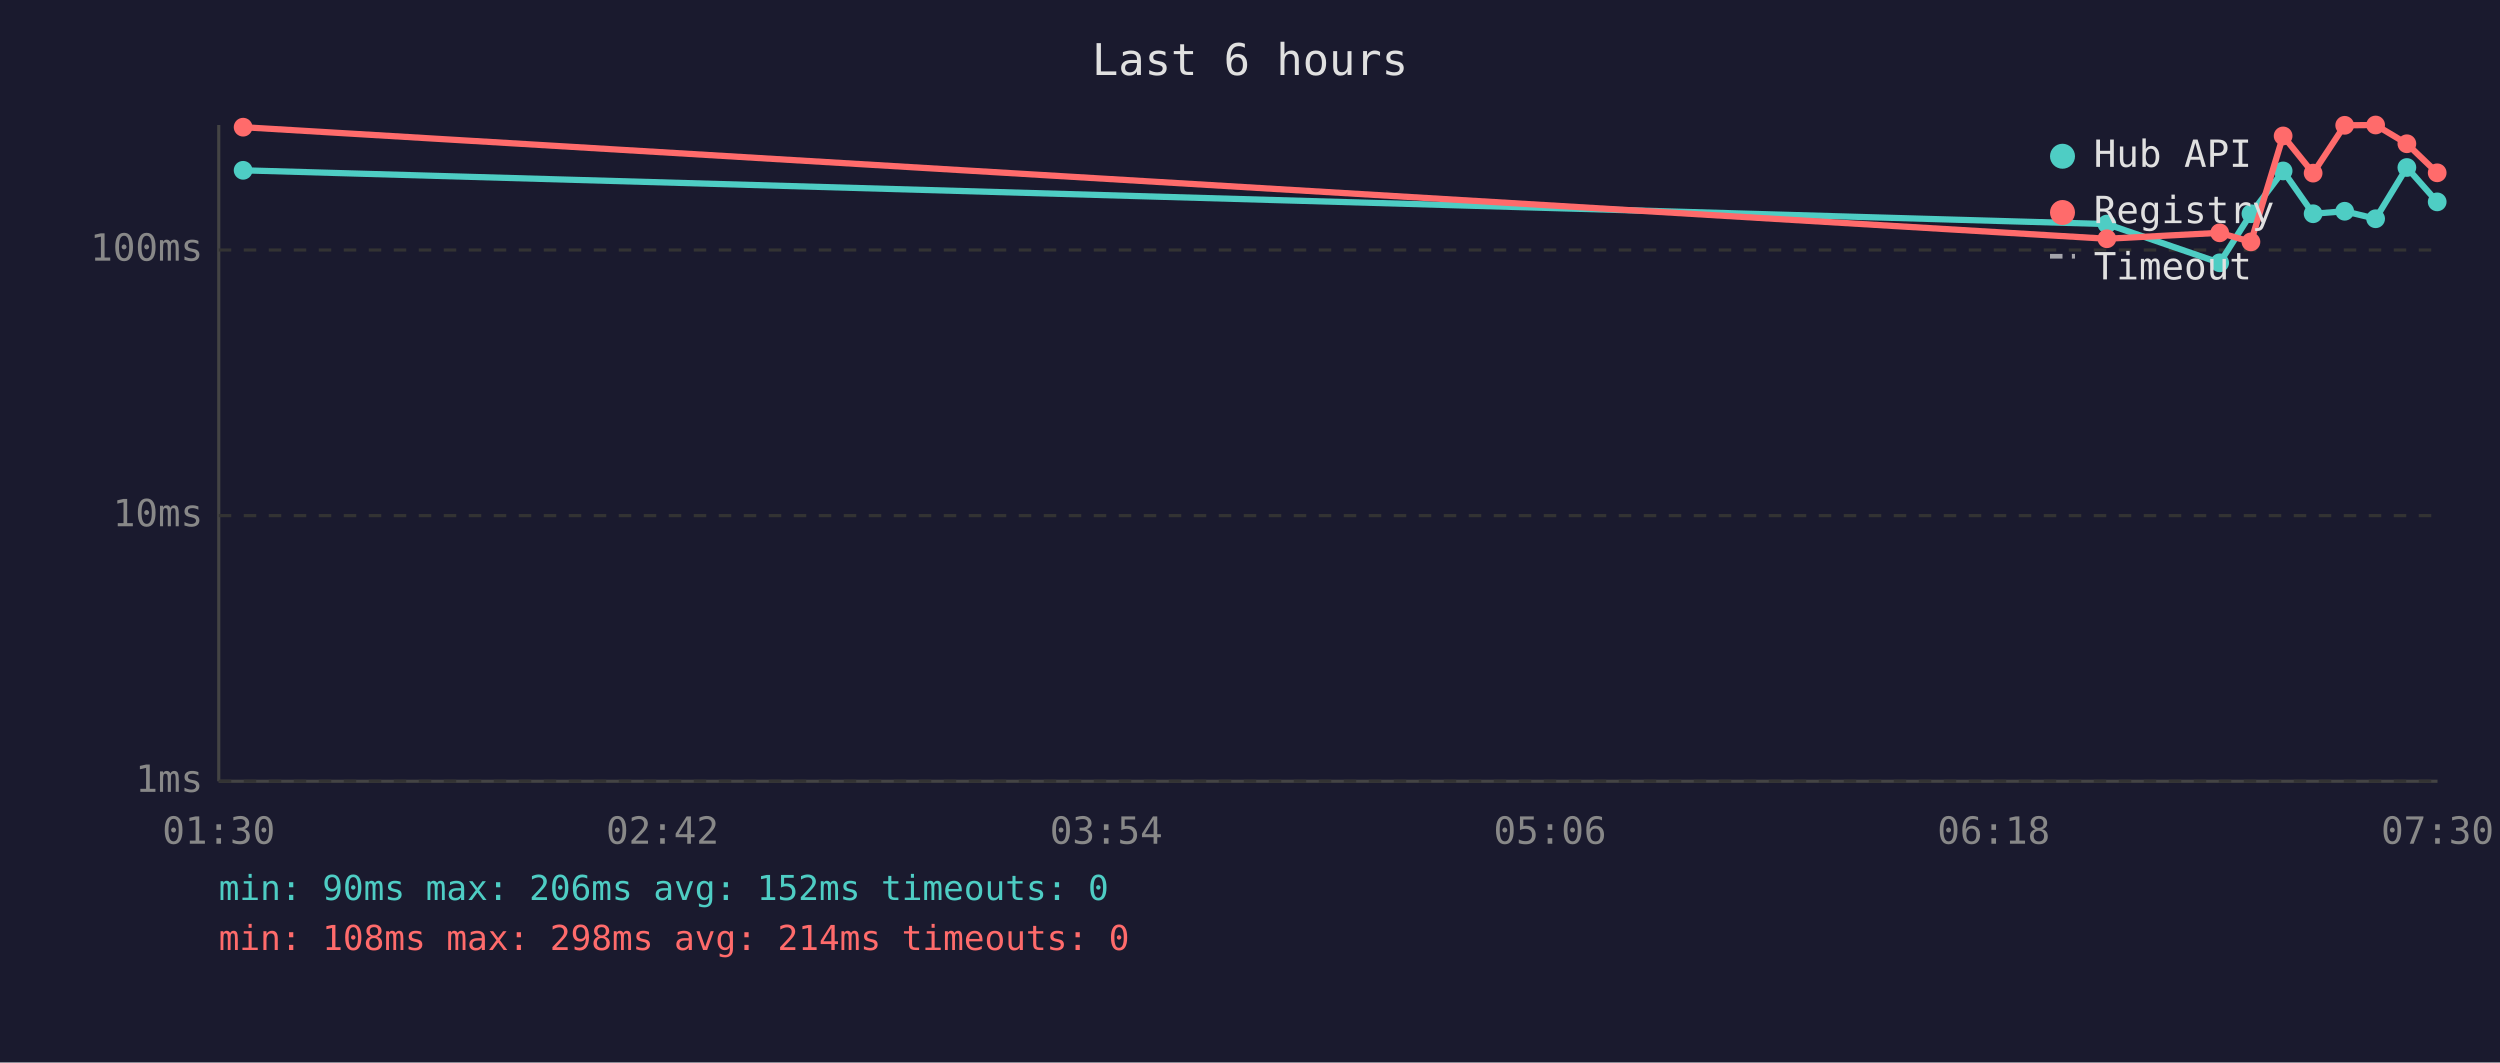
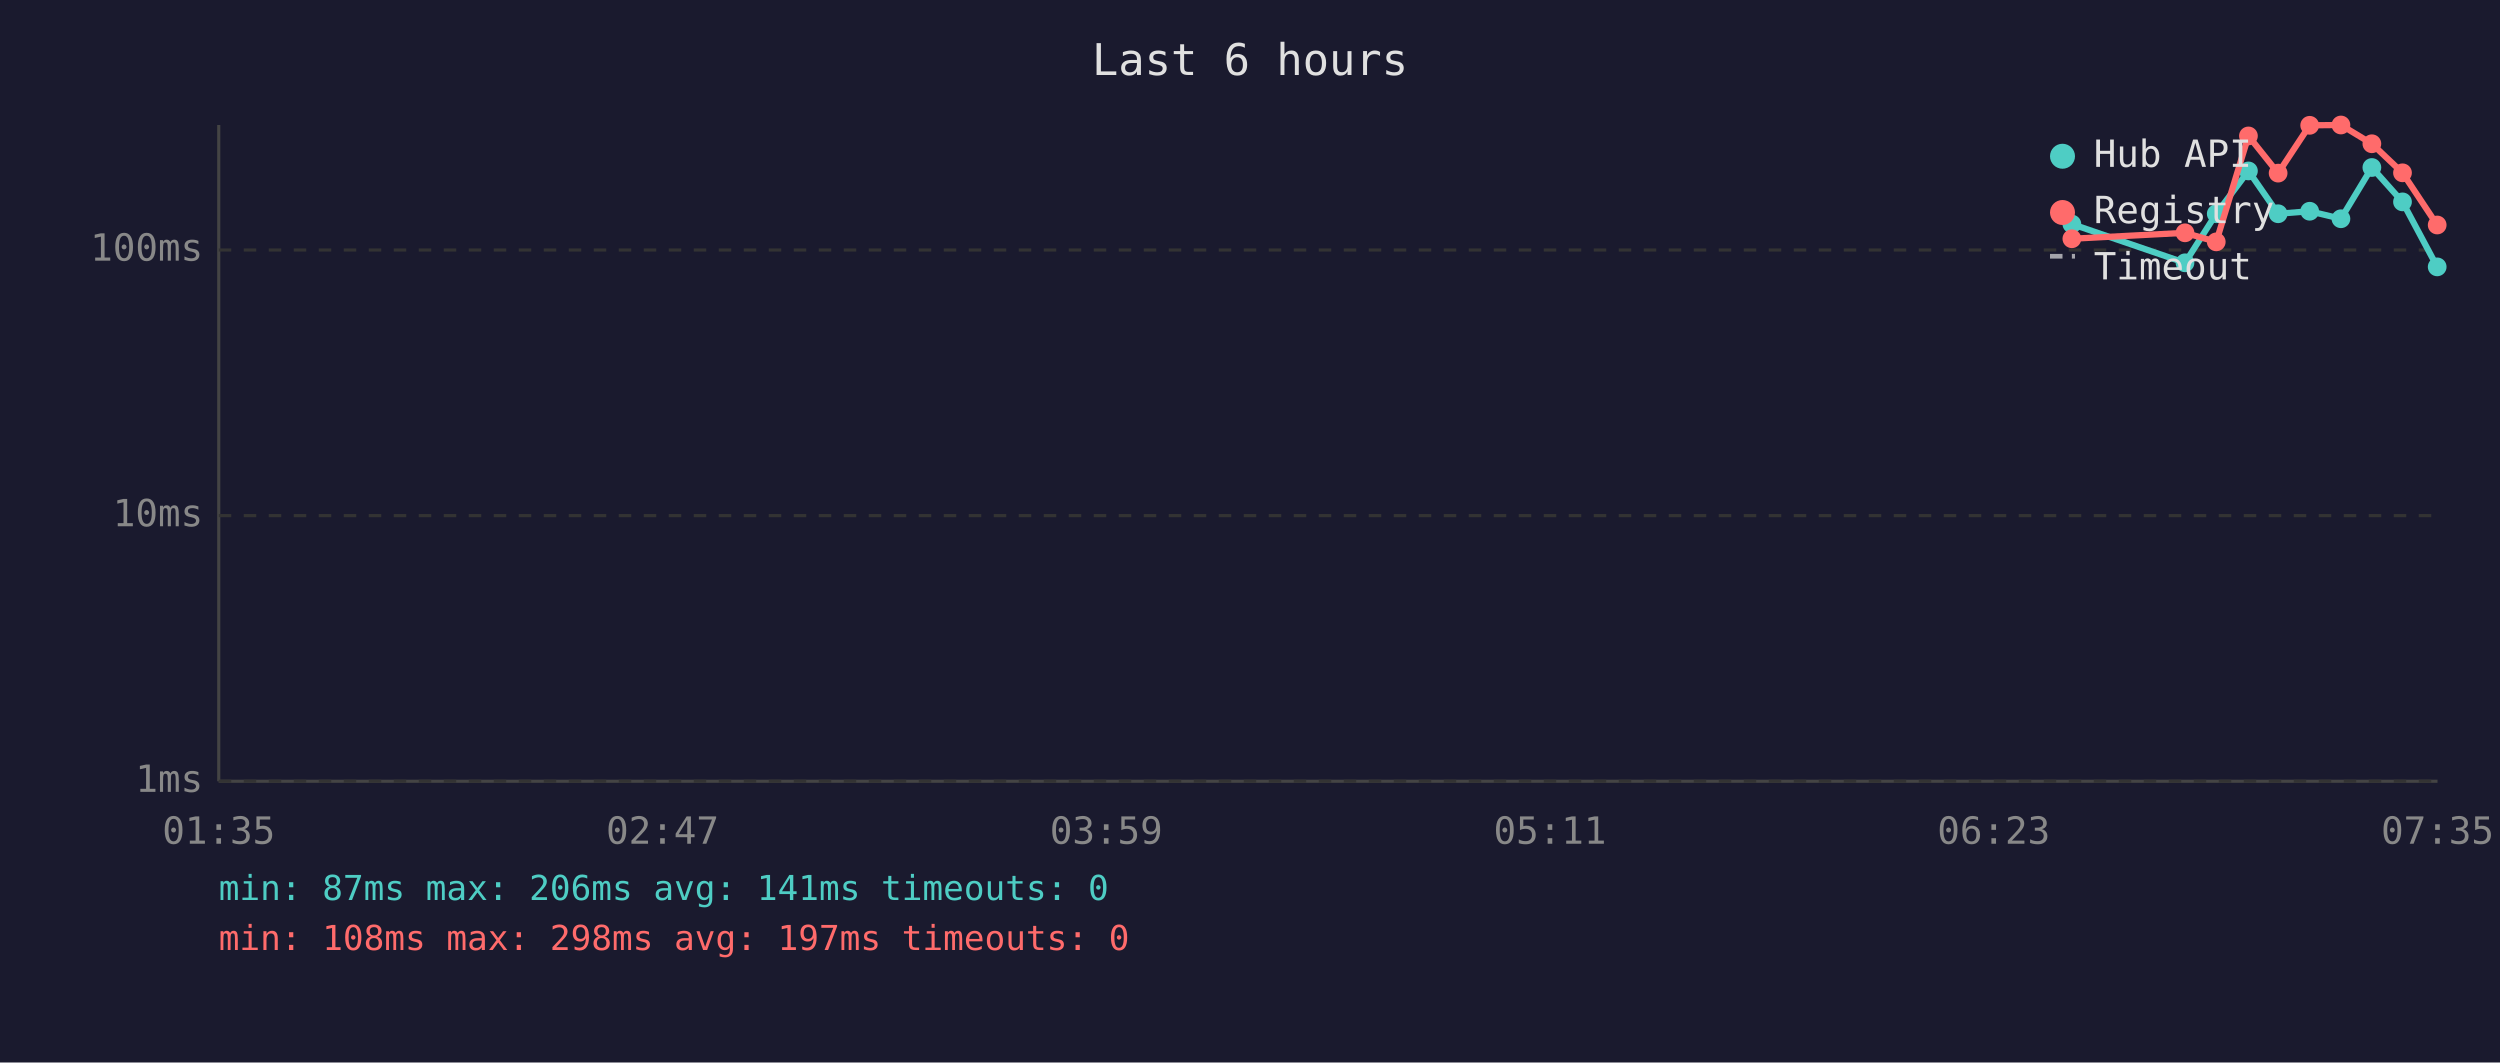
<svg xmlns="http://www.w3.org/2000/svg" viewBox="0 0 800 340" font-family="monospace" font-size="12">
  <rect width="800" height="340" fill="#1a1a2e" />
  <text x="400" y="24" fill="#e0e0e0" font-size="14" text-anchor="middle">Last 6 hours</text>
  <line x1="70" y1="40" x2="70" y2="250" stroke="#444" stroke-width="1" />
  <line x1="70" y1="250" x2="780" y2="250" stroke="#444" stroke-width="1" />
  <line x1="70" y1="250" x2="780" y2="250" stroke="#333" stroke-width="1" stroke-dasharray="4" />
  <text x="65" y="250" fill="#888" text-anchor="end" dominant-baseline="middle">1ms</text>
  <line x1="70" y1="165" x2="780" y2="165" stroke="#333" stroke-width="1" stroke-dasharray="4" />
  <text x="65" y="165" fill="#888" text-anchor="end" dominant-baseline="middle">10ms</text>
  <line x1="70" y1="80" x2="780" y2="80" stroke="#333" stroke-width="1" stroke-dasharray="4" />
  <text x="65" y="80" fill="#888" text-anchor="end" dominant-baseline="middle">100ms</text>
-   <text x="70" y="270" fill="#888" text-anchor="middle">01:30</text>
-   <text x="212" y="270" fill="#888" text-anchor="middle">02:42</text>
-   <text x="354" y="270" fill="#888" text-anchor="middle">03:54</text>
-   <text x="496" y="270" fill="#888" text-anchor="middle">05:06</text>
-   <text x="638" y="270" fill="#888" text-anchor="middle">06:18</text>
-   <text x="780" y="270" fill="#888" text-anchor="middle">07:30</text>
-   <polyline points="77.8,54.5 674.2,71.7 710.3,84.1 720.3,68.4 730.6,54.7 740.2,68.4 750.3,67.6 760.2,70.0 770.2,53.6 779.9,64.6" fill="none" stroke="#4ecdc4" stroke-width="2" opacity="1" />
-   <circle cx="77.8" cy="54.5" r="3" fill="#4ecdc4" />
-   <circle cx="674.2" cy="71.7" r="3" fill="#4ecdc4" />
-   <circle cx="710.3" cy="84.1" r="3" fill="#4ecdc4" />
-   <circle cx="720.3" cy="68.4" r="3" fill="#4ecdc4" />
-   <circle cx="730.6" cy="54.7" r="3" fill="#4ecdc4" />
-   <circle cx="740.2" cy="68.4" r="3" fill="#4ecdc4" />
-   <circle cx="750.3" cy="67.6" r="3" fill="#4ecdc4" />
-   <circle cx="760.2" cy="70.0" r="3" fill="#4ecdc4" />
-   <circle cx="770.2" cy="53.6" r="3" fill="#4ecdc4" />
-   <circle cx="779.9" cy="64.6" r="3" fill="#4ecdc4" />
-   <polyline points="77.8,40.7 674.2,76.4 710.3,74.5 720.3,77.4 730.6,43.5 740.2,55.4 750.3,40.1 760.2,40.0 770.2,46.0 779.9,55.3" fill="none" stroke="#ff6b6b" stroke-width="2" opacity="1" />
-   <circle cx="77.8" cy="40.7" r="3" fill="#ff6b6b" />
-   <circle cx="674.2" cy="76.4" r="3" fill="#ff6b6b" />
-   <circle cx="710.3" cy="74.5" r="3" fill="#ff6b6b" />
-   <circle cx="720.3" cy="77.4" r="3" fill="#ff6b6b" />
-   <circle cx="730.6" cy="43.5" r="3" fill="#ff6b6b" />
-   <circle cx="740.2" cy="55.4" r="3" fill="#ff6b6b" />
-   <circle cx="750.3" cy="40.1" r="3" fill="#ff6b6b" />
-   <circle cx="760.2" cy="40.0" r="3" fill="#ff6b6b" />
-   <circle cx="770.2" cy="46.0" r="3" fill="#ff6b6b" />
-   <circle cx="779.9" cy="55.3" r="3" fill="#ff6b6b" />
+   <text x="70" y="270" fill="#888" text-anchor="middle">01:35</text>
+   <text x="212" y="270" fill="#888" text-anchor="middle">02:47</text>
+   <text x="354" y="270" fill="#888" text-anchor="middle">03:59</text>
+   <text x="496" y="270" fill="#888" text-anchor="middle">05:11</text>
+   <text x="638" y="270" fill="#888" text-anchor="middle">06:23</text>
+   <text x="780" y="270" fill="#888" text-anchor="middle">07:35</text>
+   <polyline points="663.0,71.7 699.2,84.1 709.2,68.4 719.5,54.7 729.0,68.4 739.1,67.6 749.1,70.0 759.0,53.6 768.8,64.6 779.9,85.4" fill="none" stroke="#4ecdc4" stroke-width="2" opacity="1" />
+   <circle cx="663.0" cy="71.7" r="3" fill="#4ecdc4" />
+   <circle cx="699.2" cy="84.1" r="3" fill="#4ecdc4" />
+   <circle cx="709.2" cy="68.4" r="3" fill="#4ecdc4" />
+   <circle cx="719.5" cy="54.7" r="3" fill="#4ecdc4" />
+   <circle cx="729.0" cy="68.4" r="3" fill="#4ecdc4" />
+   <circle cx="739.1" cy="67.6" r="3" fill="#4ecdc4" />
+   <circle cx="749.1" cy="70.0" r="3" fill="#4ecdc4" />
+   <circle cx="759.0" cy="53.6" r="3" fill="#4ecdc4" />
+   <circle cx="768.8" cy="64.6" r="3" fill="#4ecdc4" />
+   <circle cx="779.9" cy="85.4" r="3" fill="#4ecdc4" />
+   <polyline points="663.0,76.4 699.2,74.5 709.2,77.4 719.5,43.5 729.0,55.4 739.1,40.1 749.1,40.0 759.0,46.0 768.8,55.3 779.9,72.0" fill="none" stroke="#ff6b6b" stroke-width="2" opacity="1" />
+   <circle cx="663.0" cy="76.4" r="3" fill="#ff6b6b" />
+   <circle cx="699.2" cy="74.5" r="3" fill="#ff6b6b" />
+   <circle cx="709.2" cy="77.4" r="3" fill="#ff6b6b" />
+   <circle cx="719.5" cy="43.5" r="3" fill="#ff6b6b" />
+   <circle cx="729.0" cy="55.4" r="3" fill="#ff6b6b" />
+   <circle cx="739.1" cy="40.1" r="3" fill="#ff6b6b" />
+   <circle cx="749.1" cy="40.0" r="3" fill="#ff6b6b" />
+   <circle cx="759.0" cy="46.0" r="3" fill="#ff6b6b" />
+   <circle cx="768.8" cy="55.3" r="3" fill="#ff6b6b" />
+   <circle cx="779.9" cy="72.0" r="3" fill="#ff6b6b" />
  <circle cx="660" cy="50" r="4" fill="#4ecdc4" />
  <text x="670" y="50" fill="#e0e0e0" dominant-baseline="middle">Hub API</text>
  <circle cx="660" cy="68" r="4" fill="#ff6b6b" />
  <text x="670" y="68" fill="#e0e0e0" dominant-baseline="middle">Registry</text>
  <line x1="656" y1="82" x2="664" y2="82" stroke="#e0e0e0" stroke-width="1.5" stroke-dasharray="4,3" opacity="0.7" />
  <text x="670" y="86" fill="#e0e0e0" dominant-baseline="middle">Timeout</text>
-   <text x="70" y="288" fill="#4ecdc4" font-size="11">min: 90ms  max: 206ms  avg: 152ms  timeouts: 0</text>
-   <text x="70" y="304" fill="#ff6b6b" font-size="11">min: 108ms  max: 298ms  avg: 214ms  timeouts: 0</text>
+   <text x="70" y="288" fill="#4ecdc4" font-size="11">min: 87ms  max: 206ms  avg: 141ms  timeouts: 0</text>
+   <text x="70" y="304" fill="#ff6b6b" font-size="11">min: 108ms  max: 298ms  avg: 197ms  timeouts: 0</text>
</svg>
